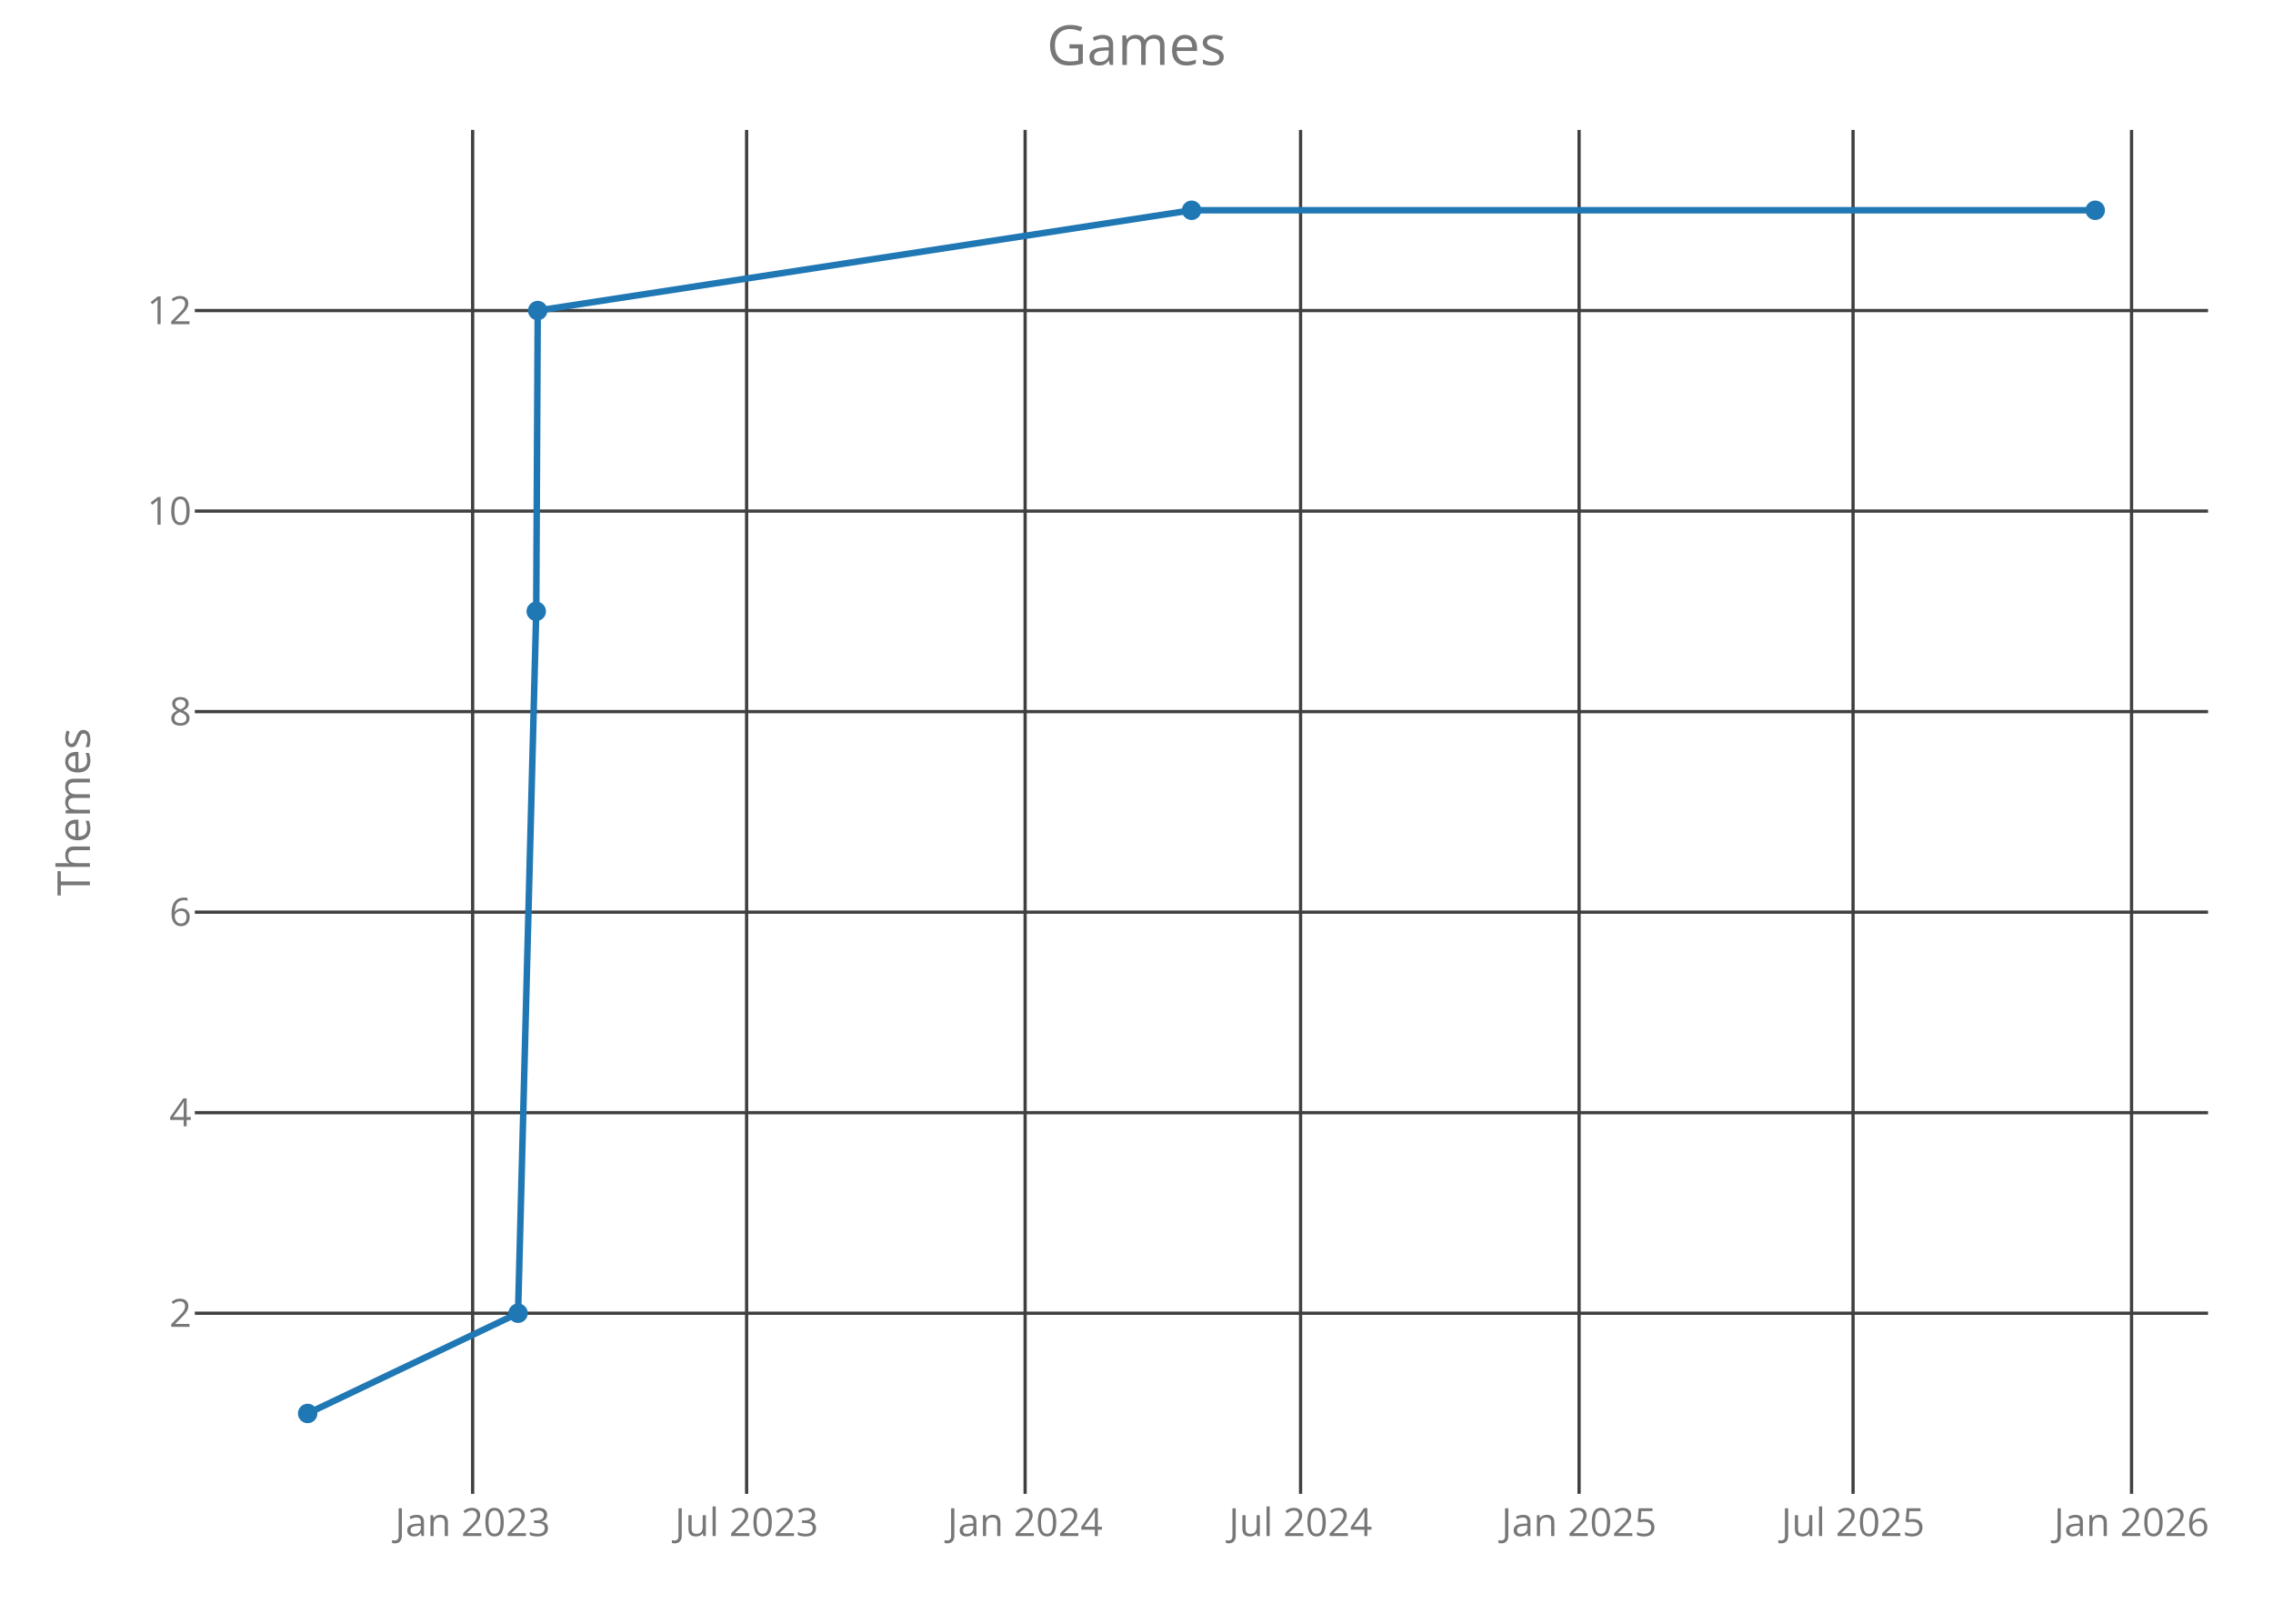
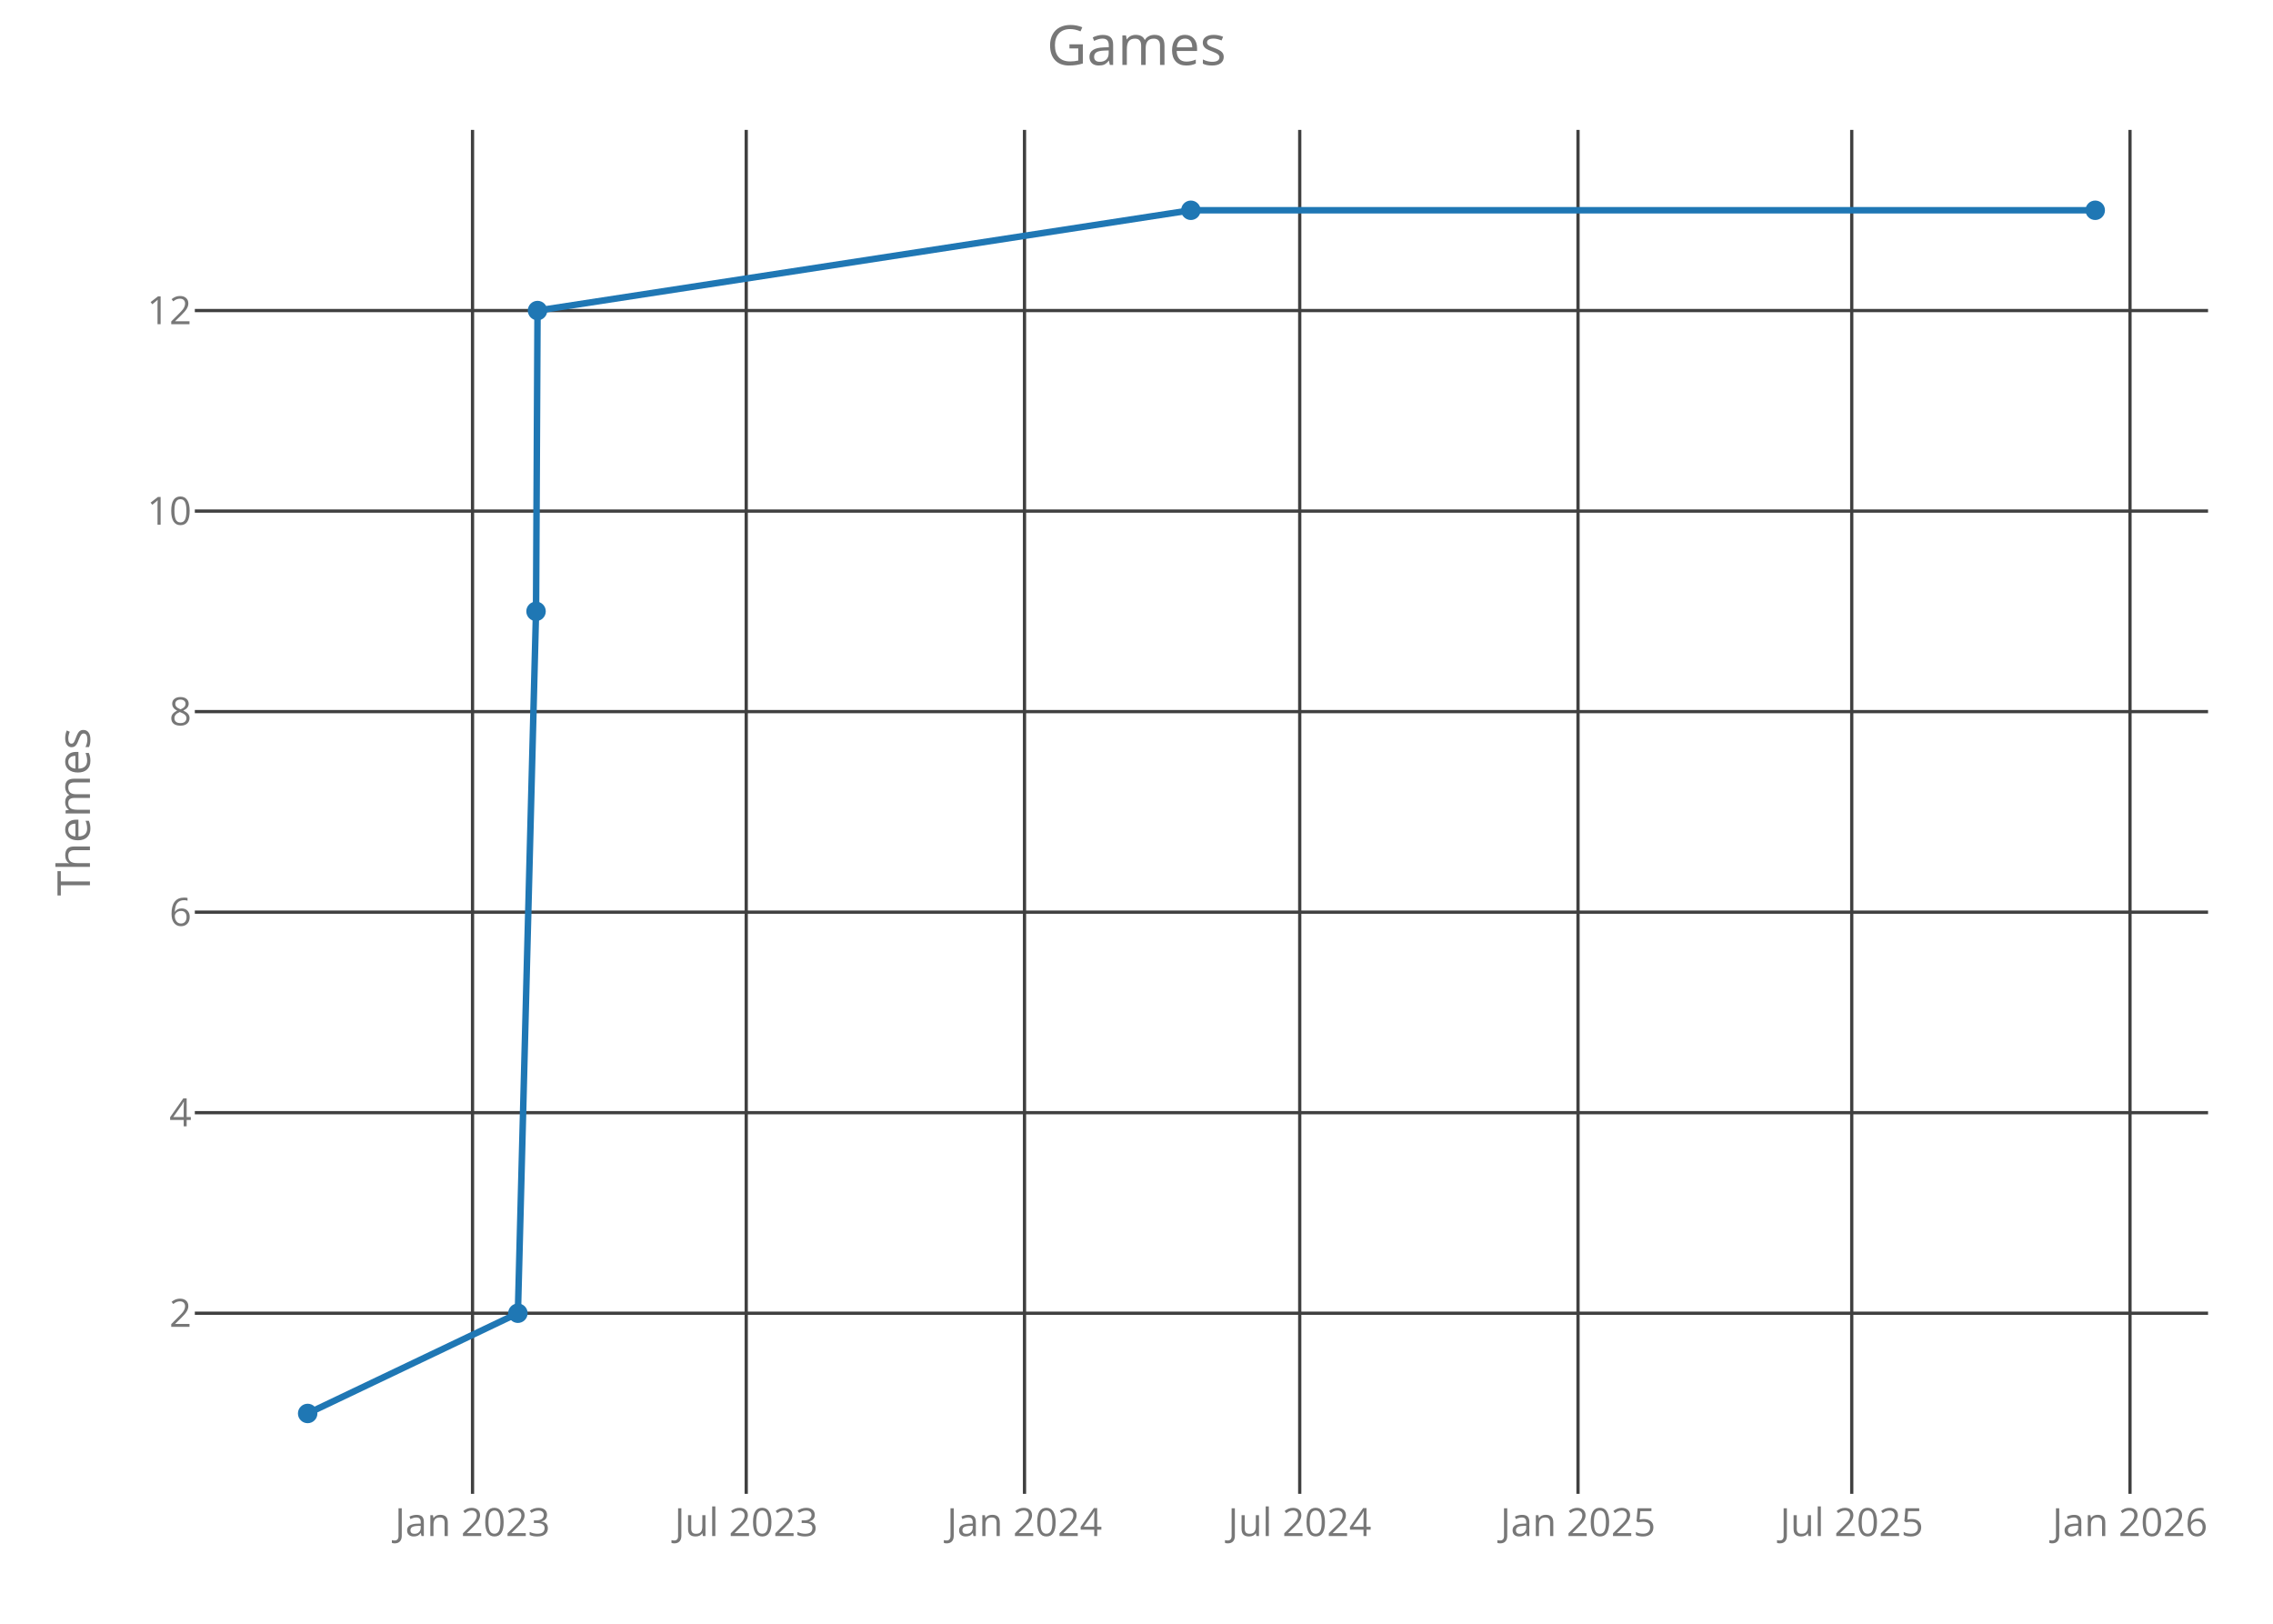
<svg xmlns="http://www.w3.org/2000/svg" class="main-svg" width="700" height="500" style="" viewBox="0 0 700 500">
  <rect x="0" y="0" width="700" height="500" style="fill: rgb(0, 0, 0); fill-opacity: 0;" />
-   <defs id="defs-e83f6a">
+   <defs id="defs-26ceec">
    <g class="clips">
-       <clipPath id="clipe83f6axyplot" class="plotclip">
+       <clipPath id="clip26ceecxyplot" class="plotclip">
        <rect width="620" height="420" />
      </clipPath>
-       <clipPath class="axesclip" id="clipe83f6ax">
+       <clipPath class="axesclip" id="clip26ceecx">
        <rect x="60" y="0" width="620" height="500" />
      </clipPath>
-       <clipPath class="axesclip" id="clipe83f6ay">
+       <clipPath class="axesclip" id="clip26ceecy">
        <rect x="0" y="40" width="700" height="420" />
      </clipPath>
-       <clipPath class="axesclip" id="clipe83f6axy">
+       <clipPath class="axesclip" id="clip26ceecxy">
        <rect x="60" y="40" width="620" height="420" />
      </clipPath>
    </g>
    <g class="gradients" />
  </defs>
  <g class="bglayer">
    <rect class="bg" x="60" y="40" width="620" height="420" style="fill: rgb(0, 0, 0); fill-opacity: 0; stroke-width: 0;" />
  </g>
  <g class="layer-below">
    <g class="imagelayer" />
    <g class="shapelayer" />
  </g>
  <g class="cartesianlayer">
    <g class="subplot xy">
      <g class="layer-subplot">
        <g class="shapelayer" />
        <g class="imagelayer" />
      </g>
      <g class="gridlayer">
        <g class="x">
-           <path class="xgrid crisp" transform="translate(145.56,0)" d="M0,40v420" style="stroke: rgb(64, 64, 64); stroke-opacity: 1; stroke-width: 1px;" />
-           <path class="xgrid crisp" transform="translate(229.93,0)" d="M0,40v420" style="stroke: rgb(64, 64, 64); stroke-opacity: 1; stroke-width: 1px;" />
-           <path class="xgrid crisp" transform="translate(315.7,0)" d="M0,40v420" style="stroke: rgb(64, 64, 64); stroke-opacity: 1; stroke-width: 1px;" />
-           <path class="xgrid crisp" transform="translate(400.53,0)" d="M0,40v420" style="stroke: rgb(64, 64, 64); stroke-opacity: 1; stroke-width: 1px;" />
-           <path class="xgrid crisp" transform="translate(486.3,0)" d="M0,40v420" style="stroke: rgb(64, 64, 64); stroke-opacity: 1; stroke-width: 1px;" />
-           <path class="xgrid crisp" transform="translate(570.67,0)" d="M0,40v420" style="stroke: rgb(64, 64, 64); stroke-opacity: 1; stroke-width: 1px;" />
-           <path class="xgrid crisp" transform="translate(656.44,0)" d="M0,40v420" style="stroke: rgb(64, 64, 64); stroke-opacity: 1; stroke-width: 1px;" />
+           <path class="xgrid crisp" transform="translate(145.52,0)" d="M0,40v420" style="stroke: rgb(64, 64, 64); stroke-opacity: 1; stroke-width: 1px;" />
+           <path class="xgrid crisp" transform="translate(229.81,0)" d="M0,40v420" style="stroke: rgb(64, 64, 64); stroke-opacity: 1; stroke-width: 1px;" />
+           <path class="xgrid crisp" transform="translate(315.51,0)" d="M0,40v420" style="stroke: rgb(64, 64, 64); stroke-opacity: 1; stroke-width: 1px;" />
+           <path class="xgrid crisp" transform="translate(400.27,0)" d="M0,40v420" style="stroke: rgb(64, 64, 64); stroke-opacity: 1; stroke-width: 1px;" />
+           <path class="xgrid crisp" transform="translate(485.97,0)" d="M0,40v420" style="stroke: rgb(64, 64, 64); stroke-opacity: 1; stroke-width: 1px;" />
+           <path class="xgrid crisp" transform="translate(570.27,0)" d="M0,40v420" style="stroke: rgb(64, 64, 64); stroke-opacity: 1; stroke-width: 1px;" />
+           <path class="xgrid crisp" transform="translate(655.96,0)" d="M0,40v420" style="stroke: rgb(64, 64, 64); stroke-opacity: 1; stroke-width: 1px;" />
        </g>
        <g class="y">
          <path class="ygrid crisp" transform="translate(0,404.38)" d="M60,0h620" style="stroke: rgb(64, 64, 64); stroke-opacity: 1; stroke-width: 1px;" />
          <path class="ygrid crisp" transform="translate(0,342.63)" d="M60,0h620" style="stroke: rgb(64, 64, 64); stroke-opacity: 1; stroke-width: 1px;" />
          <path class="ygrid crisp" transform="translate(0,280.88)" d="M60,0h620" style="stroke: rgb(64, 64, 64); stroke-opacity: 1; stroke-width: 1px;" />
          <path class="ygrid crisp" transform="translate(0,219.13)" d="M60,0h620" style="stroke: rgb(64, 64, 64); stroke-opacity: 1; stroke-width: 1px;" />
          <path class="ygrid crisp" transform="translate(0,157.38)" d="M60,0h620" style="stroke: rgb(64, 64, 64); stroke-opacity: 1; stroke-width: 1px;" />
          <path class="ygrid crisp" transform="translate(0,95.63)" d="M60,0h620" style="stroke: rgb(64, 64, 64); stroke-opacity: 1; stroke-width: 1px;" />
        </g>
      </g>
      <g class="zerolinelayer" />
      <path class="xlines-below crisp" d="M0,0" style="fill: none;" />
      <path class="ylines-below crisp" d="M0,0" style="fill: none;" />
      <g class="overlines-below" />
      <g class="xaxislayer-below">
        <g class="xtick">
-           <text text-anchor="middle" x="0" y="473" transform="translate(145.56,0)" style="font-family: 'Open Sans'; font-size: 12px; fill: rgb(119, 119, 119); fill-opacity: 1; white-space: pre;">Jan 2023</text>
+           <text text-anchor="middle" x="0" y="473" transform="translate(145.52,0)" style="font-family: 'Open Sans'; font-size: 12px; fill: rgb(119, 119, 119); fill-opacity: 1; white-space: pre;">Jan 2023</text>
        </g>
        <g class="xtick">
-           <text text-anchor="middle" x="0" y="473" transform="translate(229.93,0)" style="font-family: 'Open Sans'; font-size: 12px; fill: rgb(119, 119, 119); fill-opacity: 1; white-space: pre;">Jul 2023</text>
+           <text text-anchor="middle" x="0" y="473" transform="translate(229.81,0)" style="font-family: 'Open Sans'; font-size: 12px; fill: rgb(119, 119, 119); fill-opacity: 1; white-space: pre;">Jul 2023</text>
        </g>
        <g class="xtick">
-           <text text-anchor="middle" x="0" y="473" transform="translate(315.7,0)" style="font-family: 'Open Sans'; font-size: 12px; fill: rgb(119, 119, 119); fill-opacity: 1; white-space: pre;">Jan 2024</text>
+           <text text-anchor="middle" x="0" y="473" transform="translate(315.51,0)" style="font-family: 'Open Sans'; font-size: 12px; fill: rgb(119, 119, 119); fill-opacity: 1; white-space: pre;">Jan 2024</text>
        </g>
        <g class="xtick">
-           <text text-anchor="middle" x="0" y="473" transform="translate(400.53,0)" style="font-family: 'Open Sans'; font-size: 12px; fill: rgb(119, 119, 119); fill-opacity: 1; white-space: pre;">Jul 2024</text>
+           <text text-anchor="middle" x="0" y="473" transform="translate(400.27,0)" style="font-family: 'Open Sans'; font-size: 12px; fill: rgb(119, 119, 119); fill-opacity: 1; white-space: pre;">Jul 2024</text>
        </g>
        <g class="xtick">
-           <text text-anchor="middle" x="0" y="473" transform="translate(486.3,0)" style="font-family: 'Open Sans'; font-size: 12px; fill: rgb(119, 119, 119); fill-opacity: 1; white-space: pre;">Jan 2025</text>
+           <text text-anchor="middle" x="0" y="473" transform="translate(485.97,0)" style="font-family: 'Open Sans'; font-size: 12px; fill: rgb(119, 119, 119); fill-opacity: 1; white-space: pre;">Jan 2025</text>
        </g>
        <g class="xtick">
-           <text text-anchor="middle" x="0" y="473" transform="translate(570.67,0)" style="font-family: 'Open Sans'; font-size: 12px; fill: rgb(119, 119, 119); fill-opacity: 1; white-space: pre;">Jul 2025</text>
+           <text text-anchor="middle" x="0" y="473" transform="translate(570.27,0)" style="font-family: 'Open Sans'; font-size: 12px; fill: rgb(119, 119, 119); fill-opacity: 1; white-space: pre;">Jul 2025</text>
        </g>
        <g class="xtick">
-           <text text-anchor="middle" x="0" y="473" transform="translate(656.44,0)" style="font-family: 'Open Sans'; font-size: 12px; fill: rgb(119, 119, 119); fill-opacity: 1; white-space: pre;">Jan 2026</text>
+           <text text-anchor="middle" x="0" y="473" transform="translate(655.96,0)" style="font-family: 'Open Sans'; font-size: 12px; fill: rgb(119, 119, 119); fill-opacity: 1; white-space: pre;">Jan 2026</text>
        </g>
      </g>
      <g class="yaxislayer-below">
        <g class="ytick">
          <text text-anchor="end" x="59" y="4.2" transform="translate(0,404.38)" style="font-family: 'Open Sans'; font-size: 12px; fill: rgb(119, 119, 119); fill-opacity: 1; white-space: pre;">2</text>
        </g>
        <g class="ytick">
          <text text-anchor="end" x="59" y="4.2" transform="translate(0,342.63)" style="font-family: 'Open Sans'; font-size: 12px; fill: rgb(119, 119, 119); fill-opacity: 1; white-space: pre;">4</text>
        </g>
        <g class="ytick">
          <text text-anchor="end" x="59" y="4.2" transform="translate(0,280.88)" style="font-family: 'Open Sans'; font-size: 12px; fill: rgb(119, 119, 119); fill-opacity: 1; white-space: pre;">6</text>
        </g>
        <g class="ytick">
          <text text-anchor="end" x="59" y="4.2" transform="translate(0,219.13)" style="font-family: 'Open Sans'; font-size: 12px; fill: rgb(119, 119, 119); fill-opacity: 1; white-space: pre;">8</text>
        </g>
        <g class="ytick">
          <text text-anchor="end" x="59" y="4.2" transform="translate(0,157.38)" style="font-family: 'Open Sans'; font-size: 12px; fill: rgb(119, 119, 119); fill-opacity: 1; white-space: pre;">10</text>
        </g>
        <g class="ytick">
          <text text-anchor="end" x="59" y="4.2" transform="translate(0,95.63)" style="font-family: 'Open Sans'; font-size: 12px; fill: rgb(119, 119, 119); fill-opacity: 1; white-space: pre;">12</text>
        </g>
      </g>
      <g class="overaxes-below" />
-       <g class="plot" transform="translate(60,40)" clip-path="url('#clipe83f6axyplot')">
+       <g class="plot" transform="translate(60,40)" clip-path="url('#clip26ceecxyplot')">
        <g class="scatterlayer mlayer">
-           <g class="trace scatter trace2a5f3a" style="stroke-miterlimit: 2; opacity: 1;">
+           <g class="trace scatter tracea643f8" style="stroke-miterlimit: 2; opacity: 1;">
            <g class="fills" />
            <g class="errorbars" />
            <g class="lines">
-               <path class="js-line" d="M34.75,395.25L99.54,364.38L105.14,148.25L105.6,55.63L306.97,24.75L585.25,24.75" style="vector-effect: non-scaling-stroke; fill: none; stroke: rgb(31, 119, 180); stroke-opacity: 1; stroke-width: 2px; opacity: 1;" />
+               <path class="js-line" d="M34.75,395.25L99.49,364.38L105.08,148.25L105.54,55.63L306.74,24.75L585.25,24.75" style="vector-effect: non-scaling-stroke; fill: none; stroke: rgb(31, 119, 180); stroke-opacity: 1; stroke-width: 2px; opacity: 1;" />
            </g>
            <g class="points">
              <path class="point" transform="translate(34.75,395.25)" d="M3,0A3,3 0 1,1 0,-3A3,3 0 0,1 3,0Z" style="opacity: 1; stroke-width: 0px; fill: rgb(31, 119, 180); fill-opacity: 1;" />
-               <path class="point" transform="translate(99.54,364.38)" d="M3,0A3,3 0 1,1 0,-3A3,3 0 0,1 3,0Z" style="opacity: 1; stroke-width: 0px; fill: rgb(31, 119, 180); fill-opacity: 1;" />
-               <path class="point" transform="translate(105.14,148.25)" d="M3,0A3,3 0 1,1 0,-3A3,3 0 0,1 3,0Z" style="opacity: 1; stroke-width: 0px; fill: rgb(31, 119, 180); fill-opacity: 1;" />
-               <path class="point" transform="translate(105.6,55.63)" d="M3,0A3,3 0 1,1 0,-3A3,3 0 0,1 3,0Z" style="opacity: 1; stroke-width: 0px; fill: rgb(31, 119, 180); fill-opacity: 1;" />
-               <path class="point" transform="translate(306.97,24.75)" d="M3,0A3,3 0 1,1 0,-3A3,3 0 0,1 3,0Z" style="opacity: 1; stroke-width: 0px; fill: rgb(31, 119, 180); fill-opacity: 1;" />
+               <path class="point" transform="translate(99.49,364.38)" d="M3,0A3,3 0 1,1 0,-3A3,3 0 0,1 3,0Z" style="opacity: 1; stroke-width: 0px; fill: rgb(31, 119, 180); fill-opacity: 1;" />
+               <path class="point" transform="translate(105.08,148.25)" d="M3,0A3,3 0 1,1 0,-3A3,3 0 0,1 3,0Z" style="opacity: 1; stroke-width: 0px; fill: rgb(31, 119, 180); fill-opacity: 1;" />
+               <path class="point" transform="translate(105.54,55.63)" d="M3,0A3,3 0 1,1 0,-3A3,3 0 0,1 3,0Z" style="opacity: 1; stroke-width: 0px; fill: rgb(31, 119, 180); fill-opacity: 1;" />
+               <path class="point" transform="translate(306.74,24.75)" d="M3,0A3,3 0 1,1 0,-3A3,3 0 0,1 3,0Z" style="opacity: 1; stroke-width: 0px; fill: rgb(31, 119, 180); fill-opacity: 1;" />
              <path class="point" transform="translate(585.25,24.75)" d="M3,0A3,3 0 1,1 0,-3A3,3 0 0,1 3,0Z" style="opacity: 1; stroke-width: 0px; fill: rgb(31, 119, 180); fill-opacity: 1;" />
            </g>
            <g class="text" />
          </g>
        </g>
      </g>
      <g class="overplot" />
      <path class="xlines-above" />
      <path class="ylines-above" />
      <g class="overlines-above" />
      <g class="xaxislayer-above" />
      <g class="yaxislayer-above" />
      <g class="overaxes-above" />
    </g>
  </g>
  <g class="polarlayer" />
  <g class="ternarylayer" />
  <g class="geolayer" />
  <g class="funnelarealayer" />
  <g class="pielayer" />
  <g class="treemaplayer" />
  <g class="sunburstlayer" />
  <g class="glimages" />
-   <defs id="topdefs-e83f6a">
+   <defs id="topdefs-26ceec">
    <g class="clips" />
  </defs>
  <g class="layer-above">
    <g class="imagelayer" />
    <g class="shapelayer" />
  </g>
  <g class="infolayer">
    <g class="g-gtitle">
      <text class="gtitle" x="350" y="20" text-anchor="middle" dy="0em" style="font-family: 'Open Sans'; font-size: 17px; fill: rgb(119, 119, 119); opacity: 1; font-weight: normal; white-space: pre;">Games</text>
    </g>
    <g class="g-xtitle" />
    <g class="g-ytitle">
      <text class="ytitle" transform="rotate(-90,27.7,250)" x="27.7" y="250" text-anchor="middle" style="font-family: 'Open Sans'; font-size: 14px; fill: rgb(119, 119, 119); opacity: 1; font-weight: normal; white-space: pre;">Themes</text>
    </g>
  </g>
</svg>
